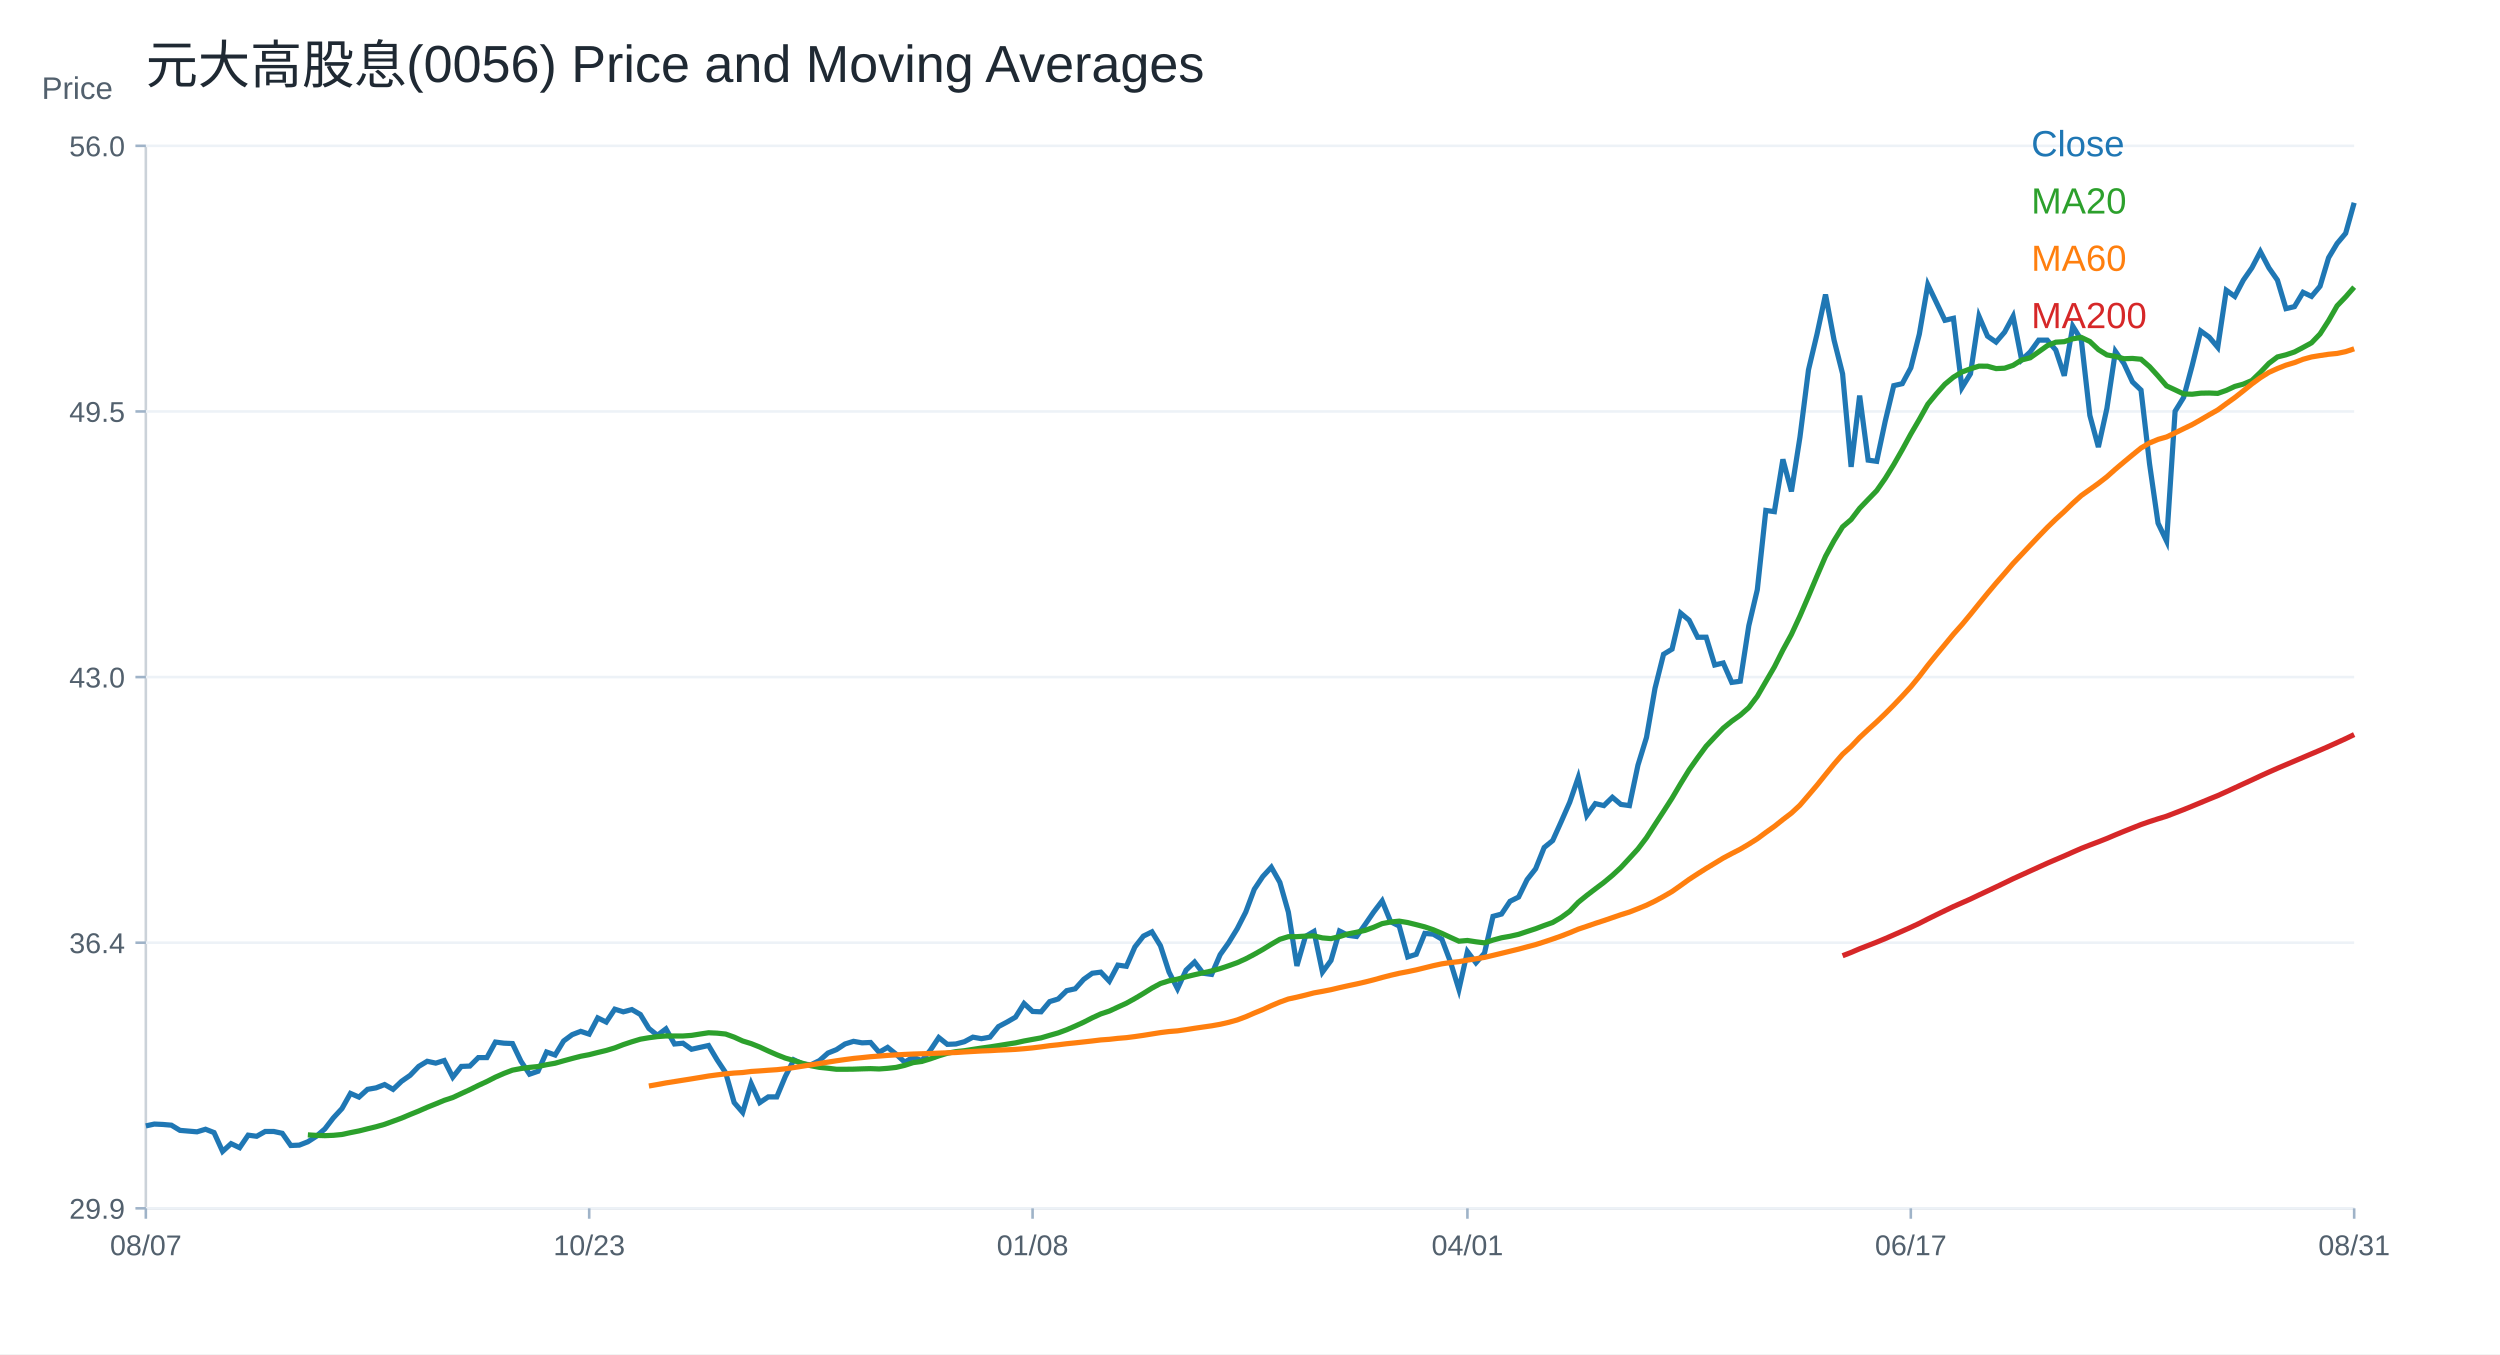
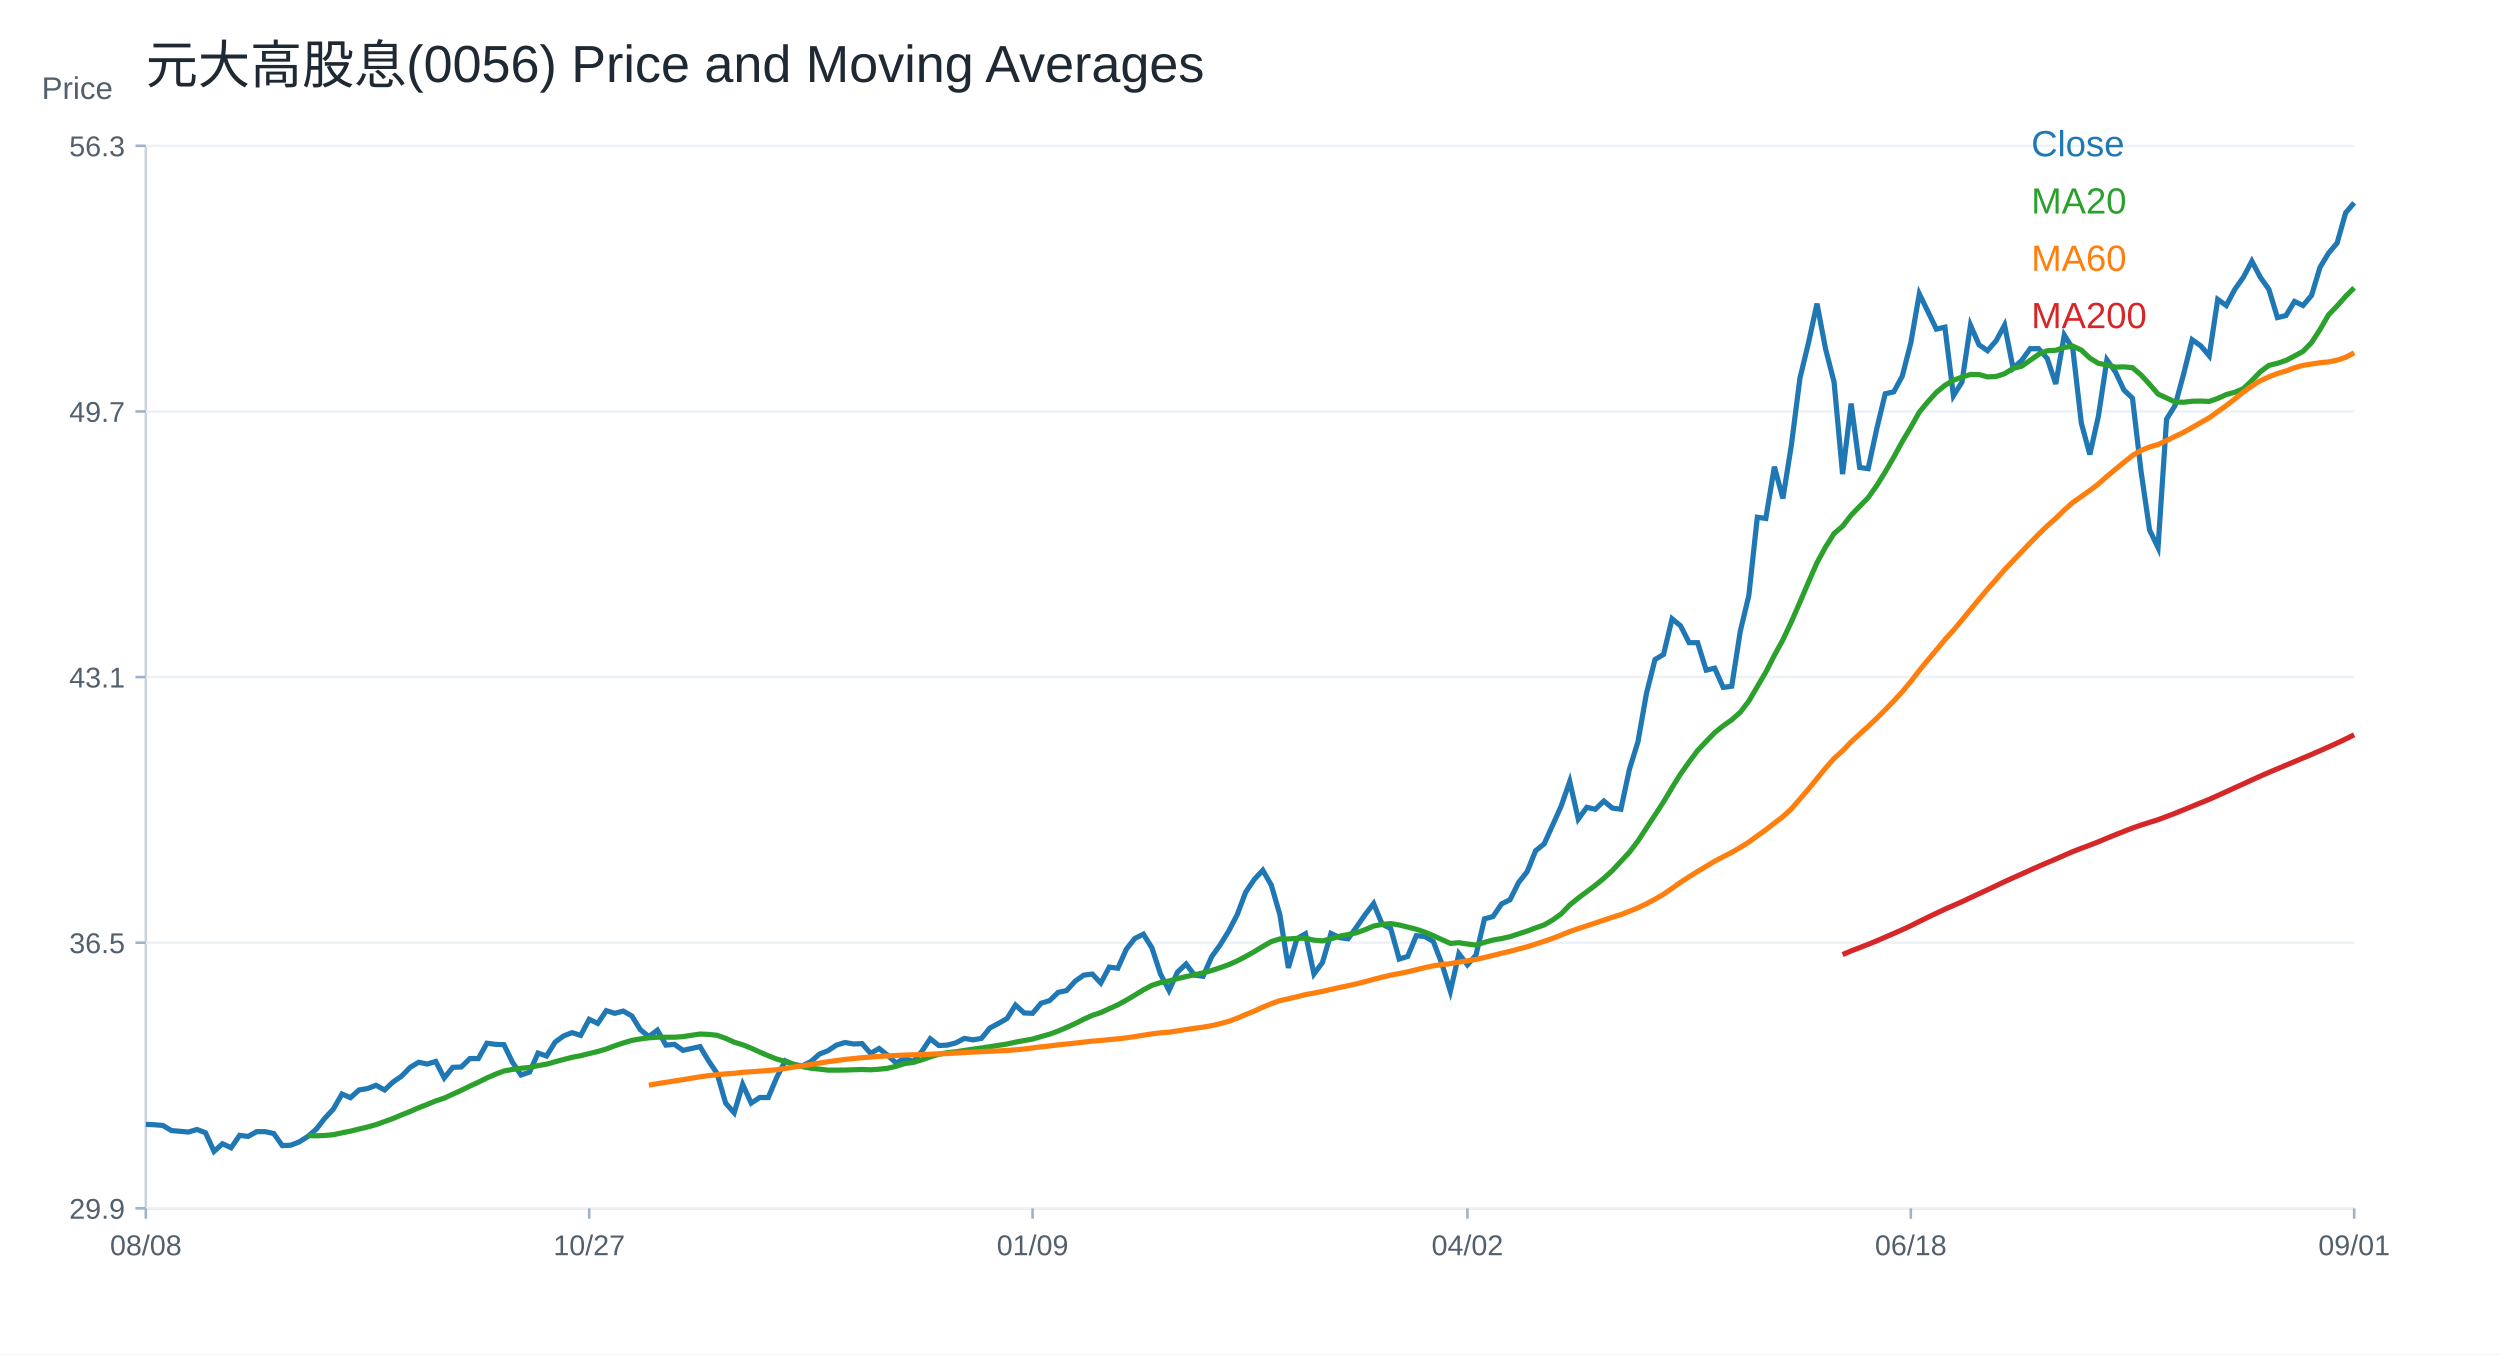
<svg xmlns="http://www.w3.org/2000/svg" width="960" height="520" viewBox="0 0 960 520">
  <rect width="100%" height="100%" fill="white" />
  <text x="56.00" y="32.00" font-size="20" font-family="Arial" fill="#1f2933" text-anchor="start">元大高股息(0056) Price and Moving Averages</text>
  <line x1="56" y1="464" x2="904" y2="464" stroke="#cbd2d9" />
  <line x1="56" y1="56" x2="56" y2="464" stroke="#cbd2d9" />
  <text x="16.00" y="38.00" font-size="12" font-family="Arial" fill="#52606d" text-anchor="start">Price</text>
  <line x1="56" y1="464.00" x2="904" y2="464.00" stroke="#edf2f7" />
  <line x1="52" y1="464.00" x2="56" y2="464.00" stroke="#9fb3c8" />
  <text x="48.00" y="468.00" font-size="11" font-family="Arial" fill="#52606d" text-anchor="end">29.9</text>
  <line x1="56" y1="362.00" x2="904" y2="362.00" stroke="#edf2f7" />
  <line x1="52" y1="362.00" x2="56" y2="362.00" stroke="#9fb3c8" />
-   <text x="48.00" y="366.00" font-size="11" font-family="Arial" fill="#52606d" text-anchor="end">36.4</text>
+   <text x="48.00" y="366.00" font-size="11" font-family="Arial" fill="#52606d" text-anchor="end">36.5</text>
  <line x1="56" y1="260.00" x2="904" y2="260.00" stroke="#edf2f7" />
  <line x1="52" y1="260.00" x2="56" y2="260.00" stroke="#9fb3c8" />
-   <text x="48.00" y="264.00" font-size="11" font-family="Arial" fill="#52606d" text-anchor="end">43.0</text>
+   <text x="48.00" y="264.00" font-size="11" font-family="Arial" fill="#52606d" text-anchor="end">43.1</text>
  <line x1="56" y1="158.00" x2="904" y2="158.00" stroke="#edf2f7" />
  <line x1="52" y1="158.00" x2="56" y2="158.00" stroke="#9fb3c8" />
-   <text x="48.00" y="162.00" font-size="11" font-family="Arial" fill="#52606d" text-anchor="end">49.5</text>
+   <text x="48.00" y="162.00" font-size="11" font-family="Arial" fill="#52606d" text-anchor="end">49.7</text>
  <line x1="56" y1="56.00" x2="904" y2="56.00" stroke="#edf2f7" />
  <line x1="52" y1="56.00" x2="56" y2="56.00" stroke="#9fb3c8" />
-   <text x="48.00" y="60.00" font-size="11" font-family="Arial" fill="#52606d" text-anchor="end">56.0</text>
+   <text x="48.00" y="60.00" font-size="11" font-family="Arial" fill="#52606d" text-anchor="end">56.3</text>
  <line x1="56.00" y1="464" x2="56.00" y2="468" stroke="#9fb3c8" />
-   <text x="56.00" y="482.00" font-size="11" font-family="Arial" fill="#52606d" text-anchor="middle">08/07</text>
+   <text x="56.00" y="482.00" font-size="11" font-family="Arial" fill="#52606d" text-anchor="middle">08/08</text>
  <line x1="226.25" y1="464" x2="226.25" y2="468" stroke="#9fb3c8" />
-   <text x="226.25" y="482.00" font-size="11" font-family="Arial" fill="#52606d" text-anchor="middle">10/23</text>
+   <text x="226.25" y="482.00" font-size="11" font-family="Arial" fill="#52606d" text-anchor="middle">10/27</text>
  <line x1="396.51" y1="464" x2="396.51" y2="468" stroke="#9fb3c8" />
-   <text x="396.51" y="482.00" font-size="11" font-family="Arial" fill="#52606d" text-anchor="middle">01/08</text>
+   <text x="396.51" y="482.00" font-size="11" font-family="Arial" fill="#52606d" text-anchor="middle">01/09</text>
  <line x1="563.49" y1="464" x2="563.49" y2="468" stroke="#9fb3c8" />
-   <text x="563.49" y="482.00" font-size="11" font-family="Arial" fill="#52606d" text-anchor="middle">04/01</text>
+   <text x="563.49" y="482.00" font-size="11" font-family="Arial" fill="#52606d" text-anchor="middle">04/02</text>
  <line x1="733.75" y1="464" x2="733.75" y2="468" stroke="#9fb3c8" />
-   <text x="733.75" y="482.00" font-size="11" font-family="Arial" fill="#52606d" text-anchor="middle">06/17</text>
+   <text x="733.75" y="482.00" font-size="11" font-family="Arial" fill="#52606d" text-anchor="middle">06/18</text>
  <line x1="904.00" y1="464" x2="904.00" y2="468" stroke="#9fb3c8" />
-   <text x="904.00" y="482.00" font-size="11" font-family="Arial" fill="#52606d" text-anchor="middle">08/31</text>
-   <polyline fill="none" stroke="#1f77b4" stroke-width="2" points="56.00,432.35 59.27,431.64 62.55,431.79 65.82,432.07 69.10,434.06 72.37,434.34 75.64,434.62 78.92,433.63 82.19,434.91 85.47,442.14 88.74,439.16 92.02,440.72 95.29,435.90 98.56,436.33 101.84,434.48 105.11,434.48 108.39,435.19 111.66,439.87 114.93,439.73 118.21,438.45 121.48,436.33 124.76,433.49 128.03,429.23 131.31,425.69 134.58,419.87 137.85,421.29 141.13,418.31 144.40,417.74 147.68,416.47 150.95,418.31 154.22,415.19 157.50,412.92 160.77,409.51 164.05,407.53 167.32,408.24 170.59,407.24 173.87,413.63 177.14,409.51 180.42,409.37 183.69,406.11 186.97,406.11 190.24,400.15 193.51,400.58 196.79,400.72 200.06,407.53 203.34,412.49 206.61,411.36 209.88,403.98 213.16,405.12 216.43,399.73 219.71,397.31 222.98,396.04 226.25,397.11 229.53,390.87 232.80,392.47 236.08,387.53 239.35,388.54 242.63,387.67 245.90,389.56 249.17,394.93 252.45,397.55 255.72,395.08 259.00,400.89 262.27,400.60 265.54,402.92 268.82,402.19 272.09,401.47 275.37,406.98 278.64,411.92 281.92,423.39 285.19,427.17 288.46,416.13 291.74,423.39 295.01,421.21 298.29,421.21 301.56,413.37 304.83,406.98 308.11,408.58 311.38,408.87 314.66,407.28 317.93,404.37 321.20,403.06 324.48,400.89 327.75,399.87 331.03,400.45 334.30,400.31 337.58,404.08 340.85,402.19 344.12,404.81 347.40,407.86 350.67,405.97 353.95,407.28 357.22,403.35 360.49,398.42 363.77,401.03 367.04,400.89 370.32,400.02 373.59,398.27 376.86,398.85 380.14,398.27 383.41,394.21 386.69,392.47 389.96,390.58 393.24,385.35 396.51,388.40 399.78,388.54 403.06,384.62 406.33,383.61 409.61,380.41 412.88,379.69 416.15,376.06 419.43,373.73 422.70,373.30 425.98,376.78 429.25,370.60 432.53,371.05 435.80,363.62 439.07,359.46 442.35,357.83 445.62,363.18 448.90,373.28 452.17,379.67 455.44,372.54 458.72,369.42 461.99,373.72 465.27,374.17 468.54,366.59 471.81,361.99 475.09,356.64 478.36,350.25 481.64,341.49 484.91,336.58 488.19,333.02 491.46,338.81 494.73,350.25 498.01,370.90 501.28,359.61 504.56,357.68 507.83,373.28 511.10,368.82 514.38,357.53 517.65,359.16 520.93,359.61 524.20,355.00 527.47,350.25 530.75,345.94 534.02,353.96 537.30,355.60 540.57,367.48 543.85,366.44 547.12,358.42 550.39,358.72 553.67,360.65 556.94,369.27 560.22,379.96 563.49,365.40 566.76,369.71 570.04,366.00 573.31,351.88 576.59,350.99 579.86,346.09 583.14,344.46 586.41,337.77 589.68,333.61 592.96,325.44 596.23,322.77 599.51,315.49 602.78,308.06 606.05,298.55 609.33,313.16 612.60,308.59 615.88,309.35 619.15,306.16 622.42,308.90 625.70,309.35 628.97,293.83 632.25,283.19 635.52,264.32 638.80,251.24 642.07,249.26 645.34,235.42 648.62,238.15 651.89,244.70 655.17,244.70 658.44,255.35 661.71,254.58 664.99,262.04 668.26,261.58 671.54,240.28 674.81,226.44 678.08,196.01 681.36,196.47 684.63,176.39 687.91,188.71 691.18,167.87 694.46,142.01 697.73,128.31 701.00,113.10 704.28,130.60 707.55,143.53 710.83,179.28 714.10,151.90 717.37,176.69 720.65,177.15 723.92,161.78 727.20,148.09 730.47,147.33 733.75,141.25 737.02,128.31 740.29,109.30 743.57,116.14 746.84,122.99 750.12,122.23 753.39,148.85 756.66,143.53 759.94,121.47 763.21,129.08 766.49,131.36 769.76,127.55 773.03,121.47 776.31,138.20 779.58,135.16 782.86,130.60 786.13,130.60 789.41,134.40 792.68,144.29 795.95,125.27 799.23,130.60 802.50,159.50 805.78,171.67 809.05,156.82 812.32,134.93 815.60,139.62 818.87,146.65 822.15,149.78 825.42,178.08 828.69,200.91 831.97,207.79 835.24,157.91 838.52,152.60 841.79,140.40 845.07,127.11 848.34,129.46 851.61,133.36 854.89,111.47 858.16,113.82 861.44,107.57 864.71,102.87 867.98,96.62 871.26,102.87 874.53,107.57 877.81,118.51 881.08,117.73 884.36,112.26 887.63,113.82 890.90,109.91 894.18,98.97 897.45,93.49 900.73,89.58 904.00,77.86" />
+   <text x="904.00" y="482.00" font-size="11" font-family="Arial" fill="#52606d" text-anchor="middle">09/01</text>
+   <polyline fill="none" stroke="#1f77b4" stroke-width="2" points="56.00,431.76 59.27,431.90 62.55,432.18 65.82,434.14 69.10,434.42 72.37,434.70 75.64,433.72 78.92,434.98 82.19,442.14 85.47,439.20 88.74,440.74 92.02,435.97 95.29,436.39 98.56,434.56 101.84,434.56 105.11,435.27 108.39,439.90 111.66,439.76 114.93,438.49 118.21,436.39 121.48,433.58 124.76,429.37 128.03,425.86 131.31,420.11 134.58,421.51 137.85,418.56 141.13,418.00 144.40,416.74 147.68,418.56 150.95,415.47 154.22,413.23 157.50,409.86 160.77,407.90 164.05,408.60 167.32,407.61 170.59,413.93 173.87,409.86 177.14,409.72 180.42,406.49 183.69,406.49 186.97,400.60 190.24,401.02 193.51,401.16 196.79,407.90 200.06,412.81 203.34,411.69 206.61,404.39 209.88,405.51 213.16,400.18 216.43,397.79 219.71,396.53 222.98,397.59 226.25,391.41 229.53,392.99 232.80,388.11 236.08,389.11 239.35,388.25 242.63,390.12 245.90,395.43 249.17,398.02 252.45,395.58 255.72,401.32 259.00,401.04 262.27,403.34 265.54,402.62 268.82,401.90 272.09,407.36 275.37,412.24 278.64,423.59 281.92,427.33 285.19,416.41 288.46,423.59 291.74,421.44 295.01,421.44 298.29,413.68 301.56,407.36 304.83,408.94 308.11,409.23 311.38,407.65 314.66,404.77 317.93,403.48 321.20,401.32 324.48,400.32 327.75,400.89 331.03,400.75 334.30,404.48 337.58,402.62 340.85,405.20 344.12,408.22 347.40,406.35 350.67,407.65 353.95,403.77 357.22,398.88 360.49,401.47 363.77,401.32 367.04,400.46 370.32,398.74 373.59,399.31 376.86,398.74 380.14,394.72 383.41,392.99 386.69,391.13 389.96,385.95 393.24,388.97 396.51,389.11 399.78,385.24 403.06,384.23 406.33,381.07 409.61,380.35 412.88,376.76 416.15,374.46 419.43,374.03 422.70,377.48 425.98,371.36 429.25,371.80 432.53,364.46 435.80,360.34 439.07,358.72 442.35,364.01 445.62,374.01 448.90,380.33 452.17,373.27 455.44,370.19 458.72,374.45 461.99,374.89 465.27,367.39 468.54,362.84 471.81,357.55 475.09,351.23 478.36,342.55 481.64,337.70 484.91,334.18 488.19,339.91 491.46,351.23 494.73,371.66 498.01,360.49 501.28,358.58 504.56,374.01 507.83,369.60 511.10,358.43 514.38,360.05 517.65,360.49 520.93,355.93 524.20,351.23 527.47,346.96 530.75,354.90 534.02,356.52 537.30,368.28 540.57,367.25 543.85,359.31 547.12,359.60 550.39,361.52 553.67,370.04 556.94,380.62 560.22,366.22 563.49,370.48 566.76,366.81 570.04,352.84 573.31,351.96 576.59,347.11 579.86,345.49 583.14,338.88 586.41,334.76 589.68,326.68 592.96,324.03 596.23,316.83 599.51,309.48 602.78,300.08 606.05,314.53 609.33,310.01 612.60,310.76 615.88,307.60 619.15,310.31 622.42,310.76 625.70,295.41 628.97,284.87 632.25,266.21 635.52,253.26 638.80,251.31 642.07,237.61 645.34,240.32 648.62,246.79 651.89,246.79 655.17,257.33 658.44,256.58 661.71,263.95 664.99,263.50 668.26,242.43 671.54,228.73 674.81,198.63 678.08,199.08 681.36,179.21 684.63,191.40 687.91,170.78 691.18,145.19 694.46,131.65 697.73,116.59 701.00,133.90 704.28,146.70 707.55,182.07 710.83,154.98 714.10,179.51 717.37,179.96 720.65,164.76 723.92,151.21 727.20,150.46 730.47,144.44 733.75,131.65 737.02,112.83 740.29,119.60 743.57,126.38 746.84,125.63 750.12,151.97 753.39,146.70 756.66,124.87 759.94,132.40 763.21,134.66 766.49,130.89 769.76,124.87 773.03,141.43 776.31,138.42 779.58,133.90 782.86,133.90 786.13,137.67 789.41,147.45 792.68,128.64 795.95,133.90 799.23,162.50 802.50,174.54 805.78,159.85 809.05,138.19 812.32,142.83 815.60,149.79 818.87,152.89 822.15,180.89 825.42,203.47 828.69,210.28 831.97,160.93 835.24,155.67 838.52,143.60 841.79,130.45 845.07,132.78 848.34,136.64 851.61,114.98 854.89,117.31 858.16,111.12 861.44,106.48 864.71,100.29 867.98,106.48 871.26,111.12 874.53,121.95 877.81,121.17 881.08,115.76 884.36,117.31 887.63,113.44 890.90,102.61 894.18,97.19 897.45,93.33 900.73,81.72 904.00,77.86" />
  <text x="780.00" y="60.00" font-size="14" font-family="Arial" fill="#1f77b4" text-anchor="start">Close</text>
-   <polyline fill="none" stroke="#2ca02c" stroke-width="2" points="118.21,435.79 121.48,435.99 124.76,436.09 128.03,435.96 131.31,435.64 134.58,434.93 137.85,434.28 141.13,433.46 144.40,432.67 147.68,431.74 150.95,430.55 154.22,429.35 157.50,427.96 160.77,426.64 164.05,425.20 167.32,423.89 170.59,422.53 173.87,421.45 177.14,419.93 180.42,418.42 183.69,416.80 186.97,415.29 190.24,413.62 193.51,412.19 196.79,410.94 200.06,410.32 203.34,409.88 206.61,409.54 209.88,408.85 213.16,408.28 216.43,407.35 219.71,406.46 222.98,405.61 226.25,404.99 229.53,404.16 232.80,403.37 236.08,402.39 239.35,401.13 242.63,400.04 245.90,399.05 249.17,398.49 252.45,398.06 255.72,397.81 259.00,397.82 262.27,397.82 265.54,397.59 268.82,397.07 272.09,396.58 275.37,396.73 278.64,397.07 281.92,398.25 285.19,399.74 288.46,400.75 291.74,402.06 295.01,403.58 298.29,405.02 301.56,406.31 304.83,407.23 308.11,408.28 311.38,409.24 314.66,409.86 317.93,410.20 321.20,410.60 324.48,410.60 327.75,410.56 331.03,410.44 334.30,410.35 337.58,410.48 340.85,410.24 344.12,409.88 347.40,409.10 350.67,408.04 353.95,407.60 357.22,406.60 360.49,405.46 363.77,404.45 367.04,403.83 370.32,403.48 373.59,402.96 376.86,402.46 380.14,402.01 383.41,401.50 386.69,400.97 389.96,400.46 393.24,399.73 396.51,399.13 399.78,398.54 403.06,397.57 406.33,396.64 409.61,395.42 412.88,394.01 416.15,392.52 419.43,390.84 422.70,389.34 425.98,388.25 429.25,386.73 432.53,385.24 435.80,383.42 439.07,381.48 442.35,379.43 445.62,377.67 448.90,376.63 452.17,375.99 455.44,375.09 458.72,374.29 461.99,373.56 465.27,372.84 468.54,371.94 471.81,370.85 475.09,369.67 478.36,368.19 481.64,366.46 484.91,364.61 488.19,362.59 491.46,360.69 494.73,359.68 498.01,359.67 501.28,359.47 504.56,359.38 507.83,360.15 511.10,360.43 514.38,359.65 517.65,358.62 520.93,357.98 524.20,357.26 527.47,356.08 530.75,354.67 534.02,354.04 537.30,353.72 540.57,354.26 543.85,355.07 547.12,355.92 550.39,357.03 553.67,358.41 556.94,359.93 560.22,361.42 563.49,361.14 566.76,361.65 570.04,362.06 573.31,360.99 576.59,360.10 579.86,359.53 583.14,358.79 586.41,357.70 589.68,356.63 592.96,355.39 596.23,354.23 599.51,352.31 602.78,349.93 606.05,346.48 609.33,343.82 612.60,341.33 615.88,338.86 619.15,336.14 622.42,333.12 625.70,329.59 628.97,326.01 632.25,321.68 635.52,316.60 638.80,311.57 642.07,306.48 645.34,300.95 648.62,295.63 651.89,290.98 655.17,286.53 658.44,283.03 661.71,279.62 664.99,276.94 668.26,274.62 671.54,271.71 674.81,267.37 678.08,261.74 681.36,256.10 684.63,249.61 687.91,243.60 691.18,236.53 694.46,228.94 697.73,221.19 701.00,213.63 704.28,207.60 707.55,202.31 710.83,199.50 714.10,195.19 717.37,191.79 720.65,188.41 723.92,183.74 727.20,178.41 730.47,172.68 733.75,166.66 737.02,161.06 740.29,155.20 743.57,151.21 746.84,147.54 750.12,144.83 753.39,142.84 756.66,141.62 759.94,140.59 763.21,140.63 766.49,141.54 769.76,141.39 773.03,140.29 776.31,138.23 779.58,137.40 782.86,135.09 786.13,132.76 789.41,131.40 792.68,131.20 795.95,130.10 799.23,129.57 802.50,131.13 805.78,134.25 809.05,136.28 812.32,136.88 815.60,137.75 818.87,137.64 822.15,137.95 825.42,140.78 828.69,144.37 831.97,148.19 835.24,149.71 838.52,151.27 841.79,151.38 845.07,150.98 848.34,150.92 851.61,151.06 854.89,149.91 858.16,148.39 861.44,147.50 864.71,146.12 867.98,142.97 871.26,139.53 874.53,137.07 877.81,136.25 881.08,135.15 884.36,133.43 887.63,131.64 890.90,128.23 894.18,123.13 897.45,117.42 900.73,114.00 904.00,110.26" />
+   <polyline fill="none" stroke="#2ca02c" stroke-width="2" points="118.21,436.06 121.48,436.15 124.76,436.02 128.03,435.71 131.31,435.01 134.58,434.36 137.85,433.55 141.13,432.77 144.40,431.85 147.68,430.68 150.95,429.49 154.22,428.11 157.50,426.81 160.77,425.38 164.05,424.09 167.32,422.74 170.59,421.67 173.87,420.17 177.14,418.67 180.42,417.07 183.69,415.57 186.97,413.92 190.24,412.51 193.51,411.27 196.79,410.66 200.06,410.23 203.34,409.88 206.61,409.20 209.88,408.64 213.16,407.72 216.43,406.84 219.71,406.00 222.98,405.39 226.25,404.56 229.53,403.78 232.80,402.81 236.08,401.57 239.35,400.49 242.63,399.51 245.90,398.95 249.17,398.53 252.45,398.28 255.72,398.29 259.00,398.29 262.27,398.06 265.54,397.55 268.82,397.06 272.09,397.21 275.37,397.55 278.64,398.72 281.92,400.19 285.19,401.19 288.46,402.49 291.74,403.99 295.01,405.41 298.29,406.69 301.56,407.60 304.83,408.64 308.11,409.59 311.38,410.20 314.66,410.54 317.93,410.93 321.20,410.93 324.48,410.90 327.75,410.78 331.03,410.68 334.30,410.81 337.58,410.58 340.85,410.22 344.12,409.46 347.40,408.41 350.67,407.97 353.95,406.98 357.22,405.85 360.49,404.85 363.77,404.23 367.04,403.89 370.32,403.38 373.59,402.88 376.86,402.44 380.14,401.93 383.41,401.41 386.69,400.90 389.96,400.18 393.24,399.59 396.51,399.00 399.78,398.04 403.06,397.12 406.33,395.92 409.61,394.52 412.88,393.04 416.15,391.38 419.43,389.90 422.70,388.83 425.98,387.32 429.25,385.85 432.53,384.04 435.80,382.12 439.07,380.10 442.35,378.36 445.62,377.32 448.90,376.69 452.17,375.80 455.44,375.01 458.72,374.28 461.99,373.57 465.27,372.68 468.54,371.61 471.81,370.43 475.09,368.98 478.36,367.27 481.64,365.43 484.91,363.44 488.19,361.56 491.46,360.55 494.73,360.55 498.01,360.35 501.28,360.26 504.56,361.02 507.83,361.30 511.10,360.52 514.38,359.51 517.65,358.87 520.93,358.16 524.20,357.00 527.47,355.60 530.75,354.97 534.02,354.66 537.30,355.19 540.57,356.00 543.85,356.83 547.12,357.93 550.39,359.30 553.67,360.80 556.94,362.27 560.22,362.00 563.49,362.50 566.76,362.91 570.04,361.85 573.31,360.97 576.59,360.41 579.86,359.68 583.14,358.60 586.41,357.54 589.68,356.31 592.96,355.17 596.23,353.26 599.51,350.91 602.78,347.50 606.05,344.86 609.33,342.40 612.60,339.96 615.88,337.26 619.15,334.27 622.42,330.78 625.70,327.24 628.97,322.96 632.25,317.93 635.52,312.95 638.80,307.92 642.07,302.44 645.34,297.19 648.62,292.58 651.89,288.18 655.17,284.72 658.44,281.34 661.71,278.70 664.99,276.40 668.26,273.52 671.54,269.23 674.81,263.66 678.08,258.07 681.36,251.65 684.63,245.71 687.91,238.71 691.18,231.20 694.46,223.54 697.73,216.06 701.00,210.09 704.28,204.86 707.55,202.08 710.83,197.81 714.10,194.45 717.37,191.11 720.65,186.48 723.92,181.21 727.20,175.54 730.47,169.58 733.75,164.05 737.02,158.25 740.29,154.30 743.57,150.66 746.84,147.98 750.12,146.01 753.39,144.81 756.66,143.79 759.94,143.83 763.21,144.73 766.49,144.58 769.76,143.49 773.03,141.46 776.31,140.63 779.58,138.35 782.86,136.05 786.13,134.69 789.41,134.51 792.68,133.41 795.95,132.89 799.23,134.43 802.50,137.52 805.78,139.53 809.05,140.12 812.32,140.98 815.60,140.87 818.87,141.18 822.15,143.98 825.42,147.53 828.69,151.32 831.97,152.82 835.24,154.36 838.52,154.47 841.79,154.07 845.07,154.01 848.34,154.15 851.61,153.01 854.89,151.51 858.16,150.63 861.44,149.26 864.71,146.15 867.98,142.75 871.26,140.31 874.53,139.50 877.81,138.41 881.08,136.71 884.36,134.93 887.63,131.56 890.90,126.52 894.18,120.86 897.45,117.48 900.73,113.79 904.00,110.50" />
  <text x="780.00" y="82.00" font-size="14" font-family="Arial" fill="#2ca02c" text-anchor="start">MA20</text>
-   <polyline fill="none" stroke="#ff7f0e" stroke-width="2" points="249.17,417.03 252.45,416.45 255.72,415.84 259.00,415.32 262.27,414.80 265.54,414.28 268.82,413.74 272.09,413.19 275.37,412.75 278.64,412.36 281.92,412.05 285.19,411.85 288.46,411.44 291.74,411.23 295.01,410.98 298.29,410.76 301.56,410.41 304.83,409.94 308.11,409.42 311.38,408.90 314.66,408.38 317.93,407.85 321.20,407.34 324.48,406.87 327.75,406.44 331.03,406.12 334.30,405.77 337.58,405.53 340.85,405.27 344.12,405.08 347.40,404.90 350.67,404.75 353.95,404.65 357.22,404.55 360.49,404.40 363.77,404.28 367.04,404.17 370.32,403.95 373.59,403.76 376.86,403.58 380.14,403.45 383.41,403.26 386.69,403.13 389.96,402.96 393.24,402.70 396.51,402.39 399.78,401.99 403.06,401.54 406.33,401.20 409.61,400.79 412.88,400.46 416.15,400.10 419.43,399.73 422.70,399.33 425.98,399.10 429.25,398.73 432.53,398.46 435.80,398.04 439.07,397.57 442.35,397.04 445.62,396.52 448.90,396.11 452.17,395.85 455.44,395.38 458.72,394.86 461.99,394.38 465.27,393.91 468.54,393.33 471.81,392.58 475.09,391.66 478.36,390.44 481.64,389.01 484.91,387.68 488.19,386.18 491.46,384.80 494.73,383.62 498.01,382.91 501.28,382.12 504.56,381.27 507.83,380.68 511.10,380.04 514.38,379.26 517.65,378.53 520.93,377.84 524.20,377.09 527.47,376.26 530.75,375.35 534.02,374.51 537.30,373.74 540.57,373.12 543.85,372.43 547.12,371.63 550.39,370.82 553.67,370.11 556.94,369.63 560.22,369.28 563.49,368.68 566.76,368.18 570.04,367.64 573.31,366.86 576.59,366.07 579.86,365.27 583.14,364.47 586.41,363.59 589.68,362.73 592.96,361.68 596.23,360.58 599.51,359.43 602.78,358.17 606.05,356.80 609.33,355.70 612.60,354.57 615.88,353.50 619.15,352.38 622.42,351.25 625.70,350.23 628.97,348.94 632.25,347.60 635.52,346.01 638.80,344.24 642.07,342.34 645.34,340.04 648.62,337.68 651.89,335.55 655.17,333.47 658.44,331.50 661.71,329.51 664.99,327.76 668.26,326.09 671.54,324.15 674.81,322.09 678.08,319.66 681.36,317.33 684.63,314.72 687.91,312.22 691.18,309.18 694.46,305.36 697.73,301.51 701.00,297.43 704.28,293.39 707.55,289.63 710.83,286.66 714.10,283.21 717.37,280.16 720.65,277.19 723.92,274.05 727.20,270.75 730.47,267.31 733.75,263.74 737.02,259.75 740.29,255.47 743.57,251.43 746.84,247.50 750.12,243.52 753.39,239.85 756.66,235.91 759.94,231.84 763.21,227.83 766.49,223.92 769.76,220.18 773.03,216.36 776.31,212.89 779.58,209.41 782.86,205.95 786.13,202.57 789.41,199.39 792.68,196.41 795.95,193.24 799.23,190.28 802.50,187.97 805.78,185.61 809.05,183.08 812.32,180.17 815.60,177.40 818.87,174.69 822.15,172.03 825.42,170.10 828.69,168.73 831.97,167.79 835.24,166.23 838.52,164.62 841.79,163.04 845.07,161.19 848.34,159.27 851.61,157.41 854.89,155.01 858.16,152.67 861.44,150.09 864.71,147.45 867.98,145.05 871.26,142.99 874.53,141.52 877.81,140.22 881.08,139.24 884.36,137.97 887.63,137.07 890.90,136.53 894.18,136.04 897.45,135.72 900.73,135.03 904.00,133.94" />
+   <polyline fill="none" stroke="#ff7f0e" stroke-width="2" points="249.17,416.72 252.45,416.12 255.72,415.61 259.00,415.09 262.27,414.58 265.54,414.05 268.82,413.50 272.09,413.06 275.37,412.68 278.64,412.37 281.92,412.17 285.19,411.77 288.46,411.56 291.74,411.31 295.01,411.09 298.29,410.75 301.56,410.28 304.83,409.76 308.11,409.26 311.38,408.74 314.66,408.21 317.93,407.71 321.20,407.25 324.48,406.82 327.75,406.50 331.03,406.15 334.30,405.92 337.58,405.66 340.85,405.47 344.12,405.30 347.40,405.15 350.67,405.05 353.95,404.95 357.22,404.80 360.49,404.68 363.77,404.58 367.04,404.35 370.32,404.17 373.59,403.99 376.86,403.86 380.14,403.67 383.41,403.54 386.69,403.38 389.96,403.12 393.24,402.81 396.51,402.41 399.78,401.97 403.06,401.64 406.33,401.23 409.61,400.90 412.88,400.55 416.15,400.18 419.43,399.79 422.70,399.56 425.98,399.19 429.25,398.92 432.53,398.51 435.80,398.05 439.07,397.52 442.35,397.00 445.62,396.60 448.90,396.35 452.17,395.88 455.44,395.36 458.72,394.88 461.99,394.42 465.27,393.85 468.54,393.10 471.81,392.19 475.09,390.99 478.36,389.57 481.64,388.26 484.91,386.77 488.19,385.41 491.46,384.24 494.73,383.54 498.01,382.76 501.28,381.92 504.56,381.33 507.83,380.70 511.10,379.93 514.38,379.20 517.65,378.52 520.93,377.78 524.20,376.96 527.47,376.06 530.75,375.23 534.02,374.46 537.30,373.85 540.57,373.17 543.85,372.38 547.12,371.58 550.39,370.88 553.67,370.40 556.94,370.05 560.22,369.46 563.49,368.96 566.76,368.43 570.04,367.66 573.31,366.88 576.59,366.08 579.86,365.29 583.14,364.42 586.41,363.57 589.68,362.53 592.96,361.45 596.23,360.31 599.51,359.06 602.78,357.71 606.05,356.61 609.33,355.50 612.60,354.44 615.88,353.33 619.15,352.21 622.42,351.20 625.70,349.93 628.97,348.60 632.25,347.03 635.52,345.28 638.80,343.40 642.07,341.12 645.34,338.79 648.62,336.68 651.89,334.63 655.17,332.67 658.44,330.70 661.71,328.98 664.99,327.32 668.26,325.40 671.54,323.36 674.81,320.96 678.08,318.65 681.36,316.07 684.63,313.60 687.91,310.59 691.18,306.81 694.46,303.00 697.73,298.97 701.00,294.96 704.28,291.25 707.55,288.31 710.83,284.89 714.10,281.88 717.37,278.94 720.65,275.84 723.92,272.57 727.20,269.17 730.47,265.63 733.75,261.69 737.02,257.45 740.29,253.45 743.57,249.56 746.84,245.63 750.12,242.00 753.39,238.10 756.66,234.08 759.94,230.11 763.21,226.24 766.49,222.54 769.76,218.76 773.03,215.33 776.31,211.88 779.58,208.46 782.86,205.11 786.13,201.96 789.41,199.02 792.68,195.88 795.95,192.96 799.23,190.66 802.50,188.33 805.78,185.83 809.05,182.95 812.32,180.21 815.60,177.53 818.87,174.90 822.15,172.99 825.42,171.63 828.69,170.70 831.97,169.16 835.24,167.57 838.52,166.00 841.79,164.17 845.07,162.27 848.34,160.44 851.61,158.06 854.89,155.74 858.16,153.19 861.44,150.58 864.71,148.21 867.98,146.17 871.26,144.71 874.53,143.43 877.81,142.46 881.08,141.20 884.36,140.31 887.63,139.78 890.90,139.29 894.18,138.97 897.45,138.29 900.73,137.21 904.00,135.47" />
  <text x="780.00" y="104.00" font-size="14" font-family="Arial" fill="#ff7f0e" text-anchor="start">MA60</text>
-   <polyline fill="none" stroke="#d62728" stroke-width="2" points="707.55,367.00 710.83,365.73 714.10,364.33 717.37,363.06 720.65,361.78 723.92,360.42 727.20,358.99 730.47,357.55 733.75,356.09 737.02,354.56 740.29,352.89 743.57,351.28 746.84,349.69 750.12,348.12 753.39,346.68 756.66,345.23 759.94,343.66 763.21,342.13 766.49,340.59 769.76,339.03 773.03,337.44 776.31,335.95 779.58,334.46 782.86,332.97 786.13,331.49 789.41,330.07 792.68,328.68 795.95,327.22 799.23,325.78 802.50,324.50 805.78,323.26 809.05,321.97 812.32,320.58 815.60,319.23 818.87,317.93 822.15,316.63 825.42,315.49 828.69,314.43 831.97,313.42 835.24,312.16 838.52,310.89 841.79,309.56 845.07,308.20 848.34,306.84 851.61,305.51 854.89,304.03 858.16,302.53 861.44,301.01 864.71,299.51 867.98,297.97 871.26,296.48 874.53,295.03 877.81,293.64 881.08,292.25 884.36,290.85 887.63,289.46 890.90,288.07 894.18,286.63 897.45,285.15 900.73,283.65 904.00,282.07" />
+   <polyline fill="none" stroke="#d62728" stroke-width="2" points="707.55,366.54 710.83,365.16 714.10,363.90 717.37,362.63 720.65,361.29 723.92,359.87 727.20,358.45 730.47,357.00 733.75,355.49 737.02,353.84 740.29,352.24 743.57,350.67 746.84,349.12 750.12,347.70 753.39,346.26 756.66,344.71 759.94,343.19 763.21,341.67 766.49,340.12 769.76,338.56 773.03,337.08 776.31,335.61 779.58,334.13 782.86,332.67 786.13,331.26 789.41,329.89 792.68,328.44 795.95,327.02 799.23,325.74 802.50,324.52 805.78,323.25 809.05,321.87 812.32,320.54 815.60,319.25 818.87,317.97 822.15,316.83 825.42,315.78 828.69,314.78 831.97,313.54 835.24,312.29 838.52,310.97 841.79,309.62 845.07,308.28 848.34,306.96 851.61,305.49 854.89,304.01 858.16,302.51 861.44,301.02 864.71,299.50 867.98,298.03 871.26,296.59 874.53,295.22 877.81,293.84 881.08,292.46 884.36,291.08 887.63,289.71 890.90,288.28 894.18,286.82 897.45,285.34 900.73,283.77 904.00,282.17" />
  <text x="780.00" y="126.00" font-size="14" font-family="Arial" fill="#d62728" text-anchor="start">MA200</text>
</svg>
